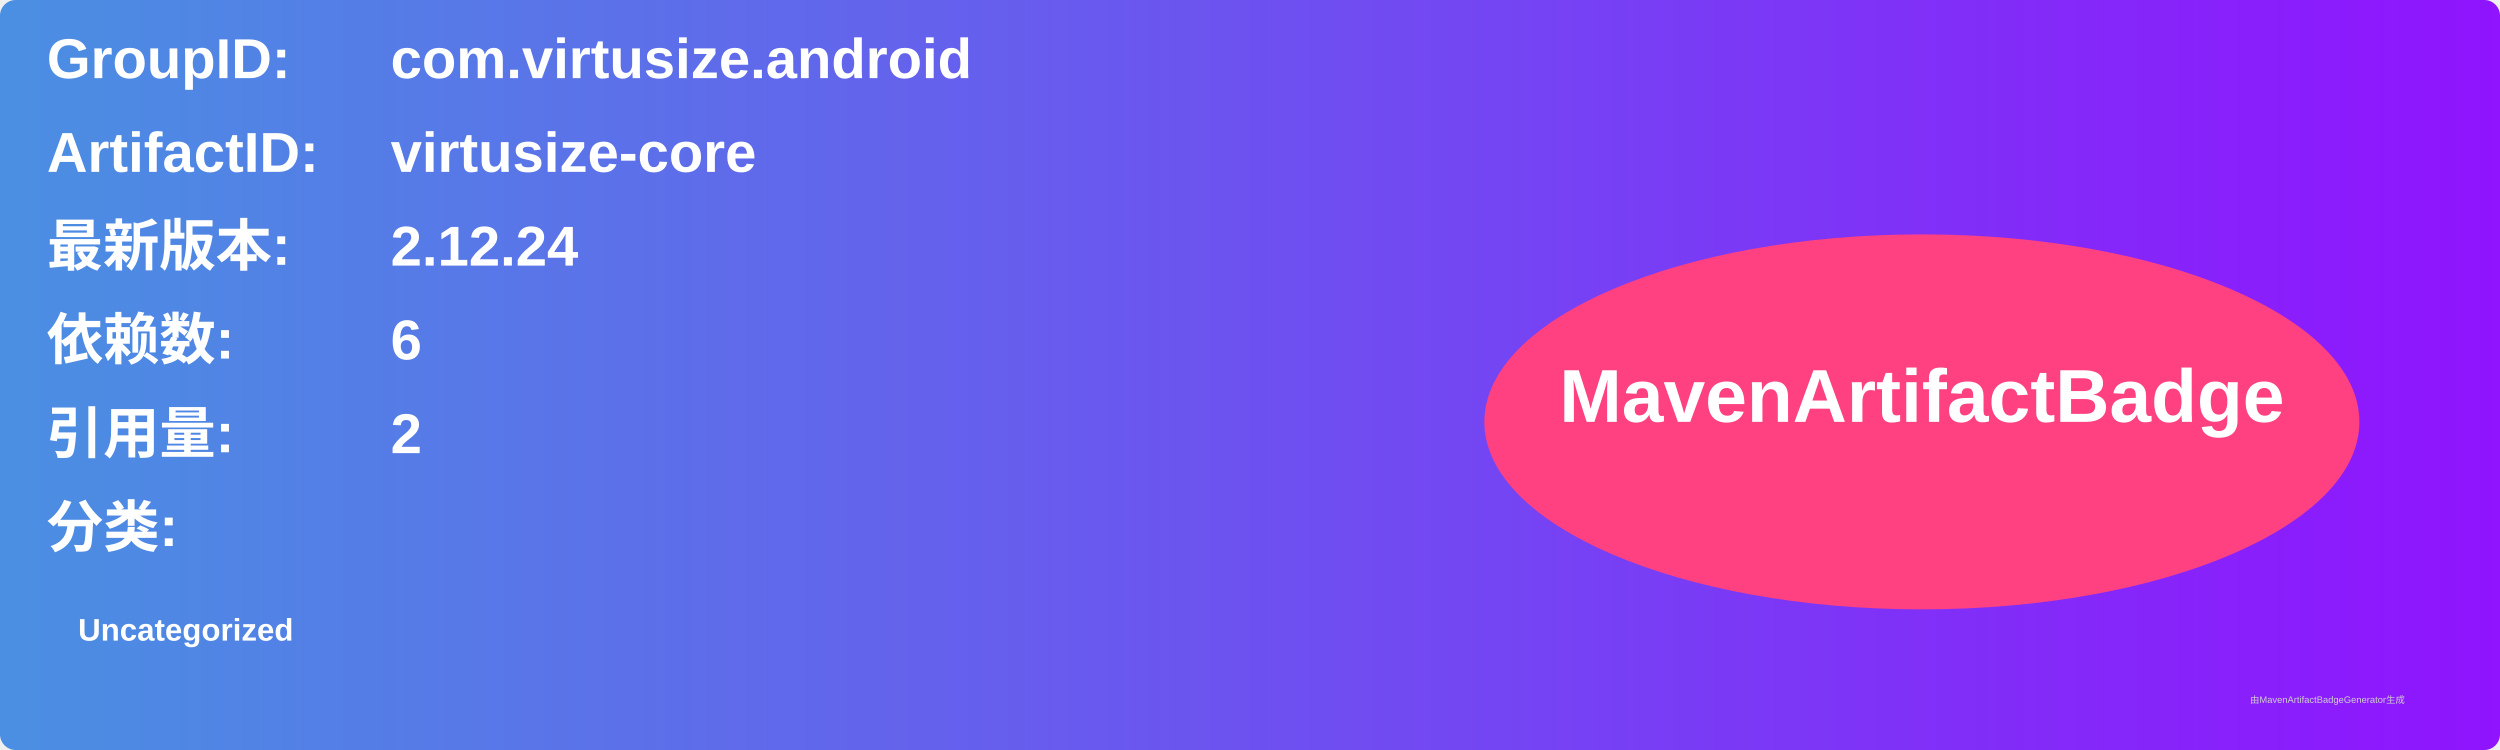
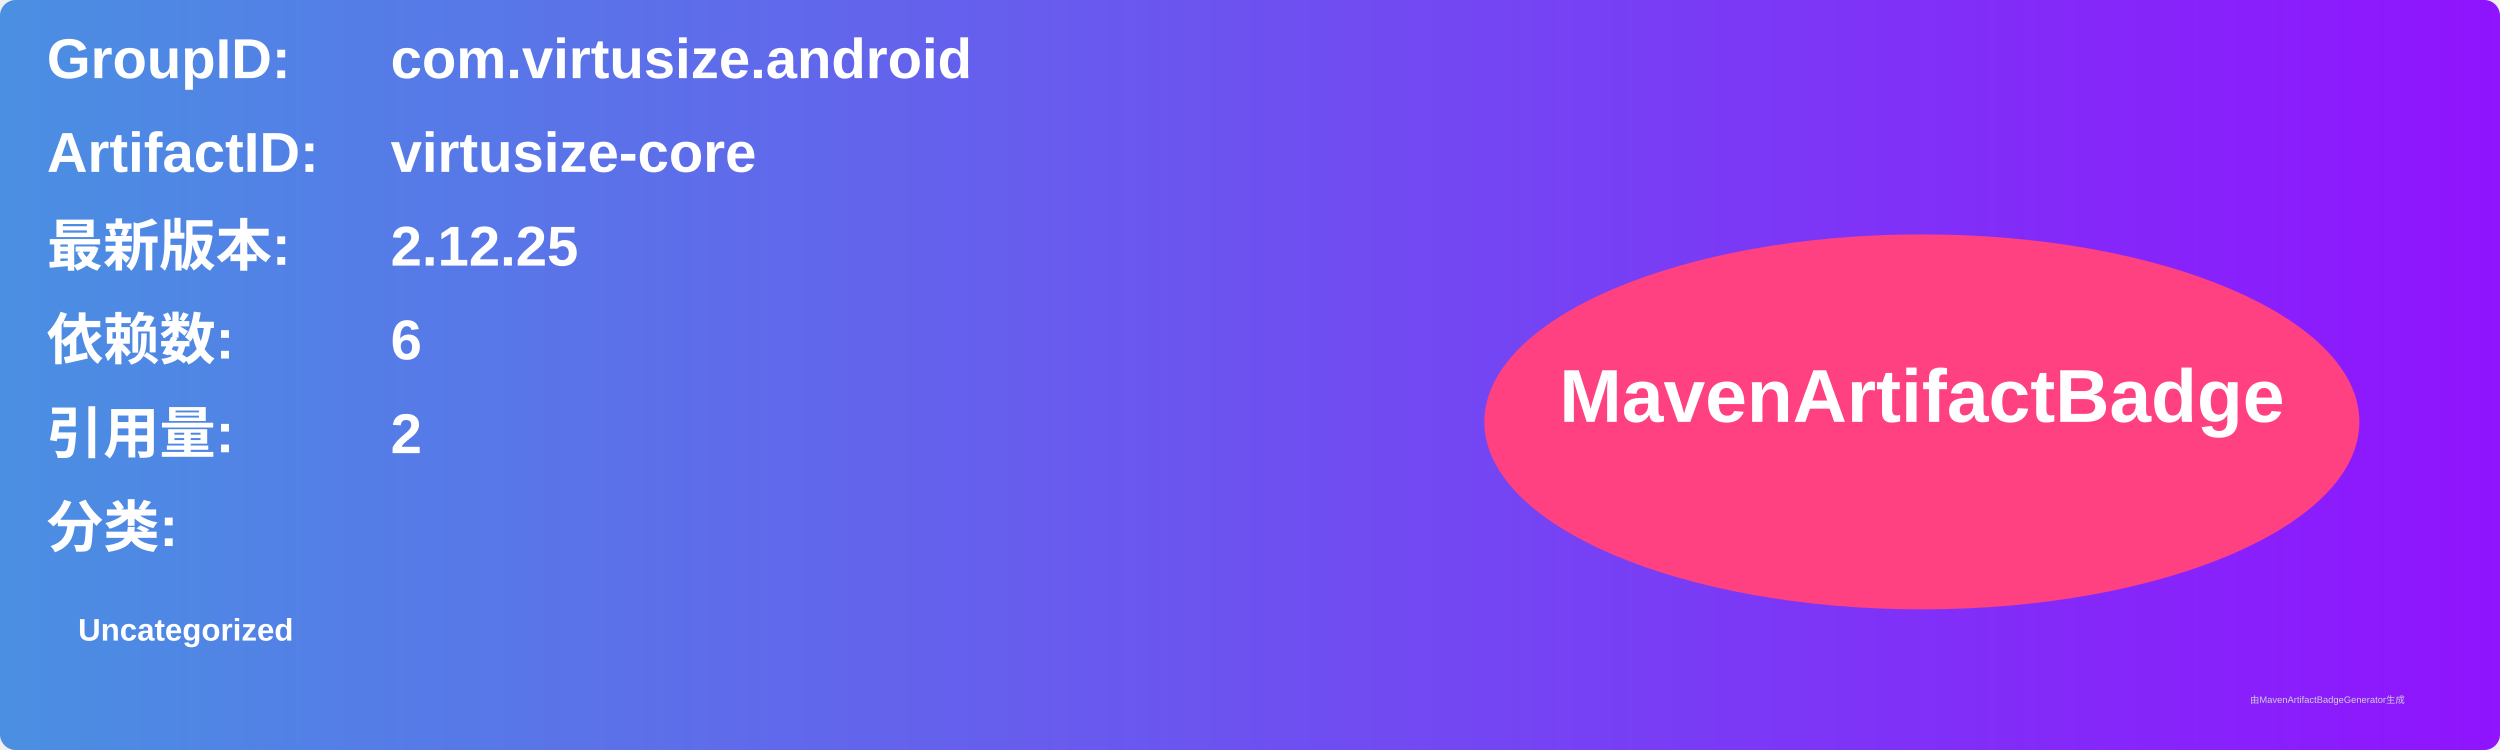
<svg xmlns="http://www.w3.org/2000/svg" width="800" height="240" viewBox="0 0 800 240">
  <linearGradient id="grad" x1="0%" y1="0%" x2="100%" y2="0%">
    <stop offset="0%" stop-color="#4a90e2" />
    <stop offset="100%" stop-color="#9013fe" />
  </linearGradient>
  <rect width="100%" height="100%" rx="5" ry="5" fill="url(#grad)" />
  <g transform="translate(15, 15)">
    <text x="0" y="10" font-family="Arial" font-size="18" fill="white" font-weight="bold" width="260">GroupID:</text>
    <text x="110" y="10" font-family="Arial" font-size="18" fill="white" font-weight="bold" width="460">com.virtusize.android</text>
    <text x="0" y="40" font-family="Arial" font-size="18" fill="white" font-weight="bold" width="260">ArtifactID:</text>
    <text x="110" y="40" font-family="Arial" font-size="18" fill="white" font-weight="bold" width="460">virtusize-core</text>
    <text x="0" y="70" font-family="Arial" font-size="18" fill="white" font-weight="bold">最新版本:</text>
    <text x="110" y="70" font-family="Arial" font-size="18" fill="white" font-weight="bold">
-       <tspan font-weight="bold">2.12.24</tspan>
+       <tspan font-weight="bold">2.12.25</tspan>
    </text>
    <text x="0" y="100" font-family="Arial" font-size="18" fill="white" font-weight="bold">依赖数: </text>
    <text x="110" y="100" font-family="Arial" font-size="18" fill="white">
      <tspan font-weight="bold">6</tspan>
    </text>
    <text x="0" y="130" font-family="Arial" font-size="18" fill="white" font-weight="bold">引用量: </text>
    <text x="110" y="130" font-family="Arial" font-size="18" fill="white">
      <tspan font-weight="bold">2</tspan>
    </text>
    <text x="0" y="160" font-family="Arial" font-size="18" fill="white" font-weight="bold">分类:</text>
    <text x="10" y="190" font-family="Arial" font-size="10" fill="white">
      <tspan font-weight="bold">Uncategorized</tspan>
    </text>
    <ellipse cx="600" cy="120" rx="140" ry="60" fill="#ff4081" />
    <text x="600" y="120" text-anchor="middle" font-family="Arial" font-size="24" fill="white" font-weight="bold">MavenArtifactBadge</text>
  </g>
  <text x="720" y="225" font-family="Arial" font-size="3" fill="#d0d0d0">由MavenArtifactBadgeGenerator生成</text>
</svg>
